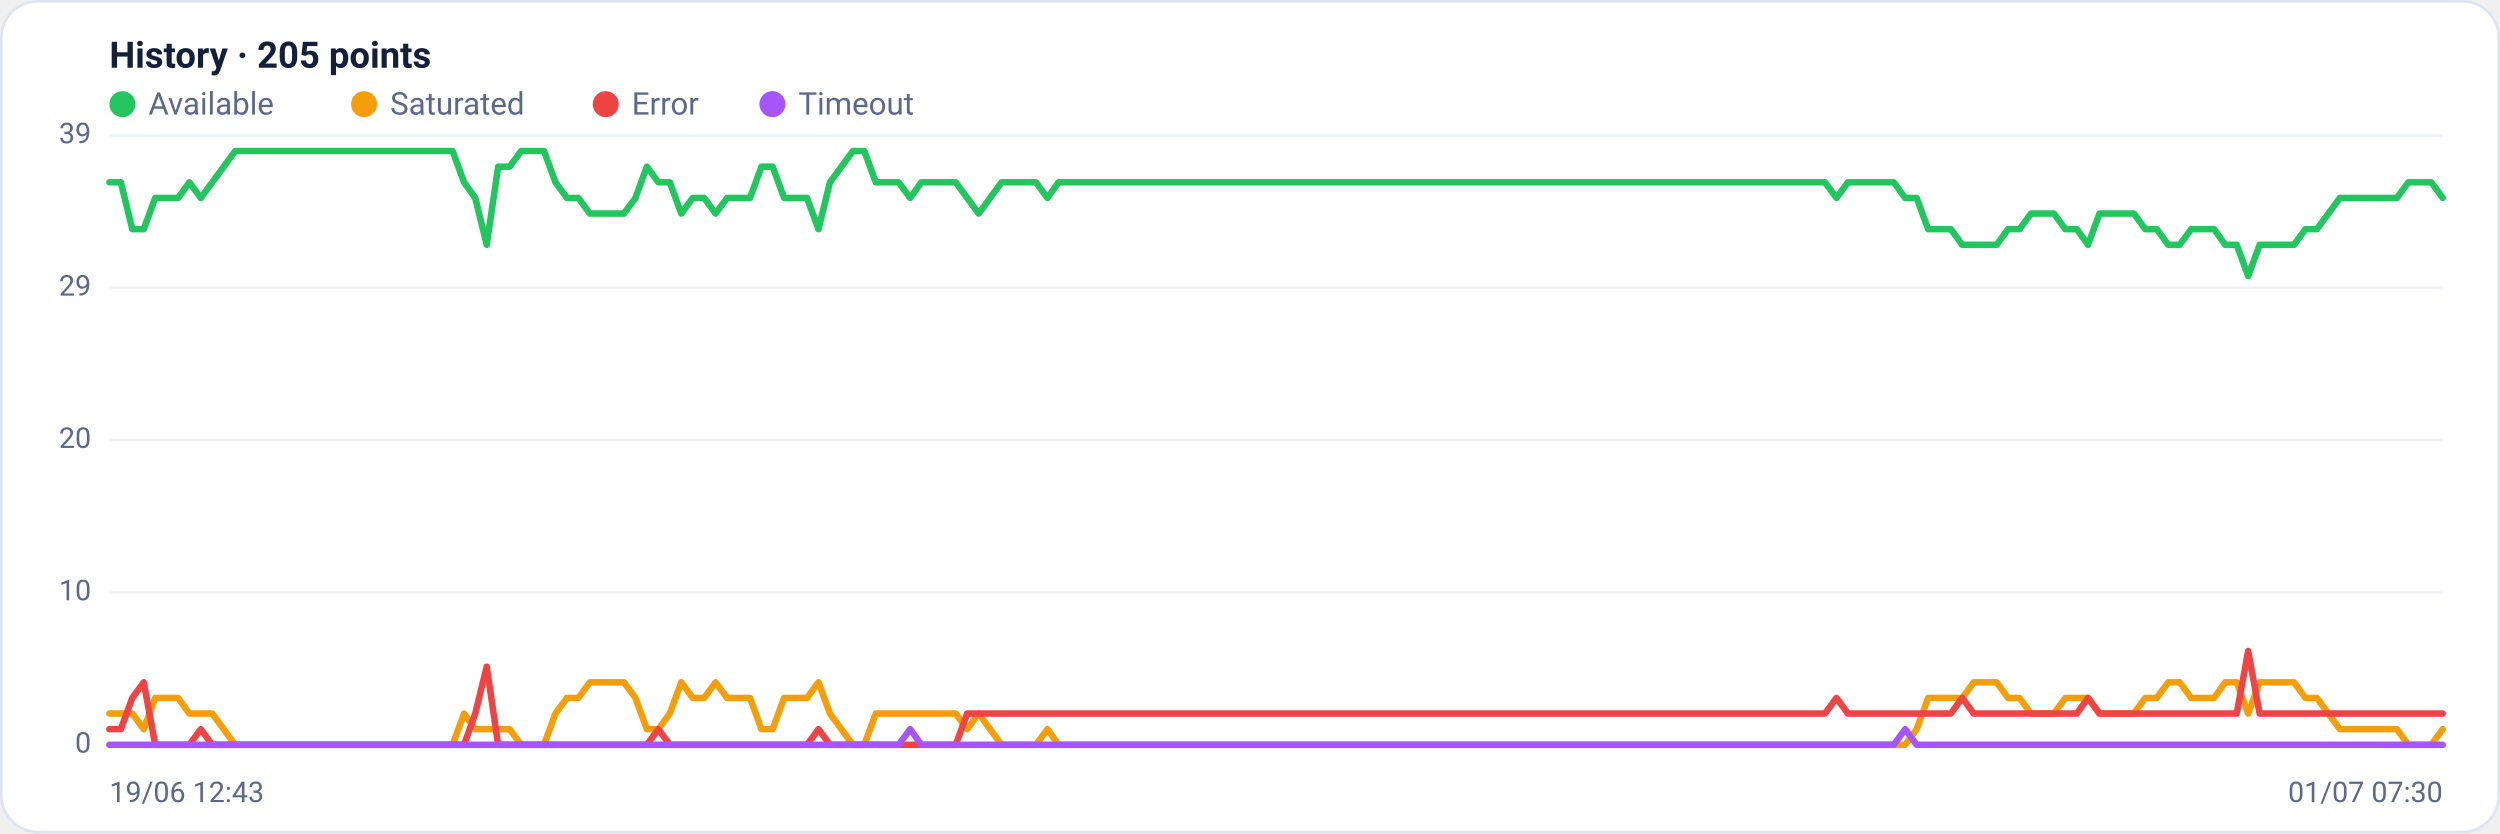
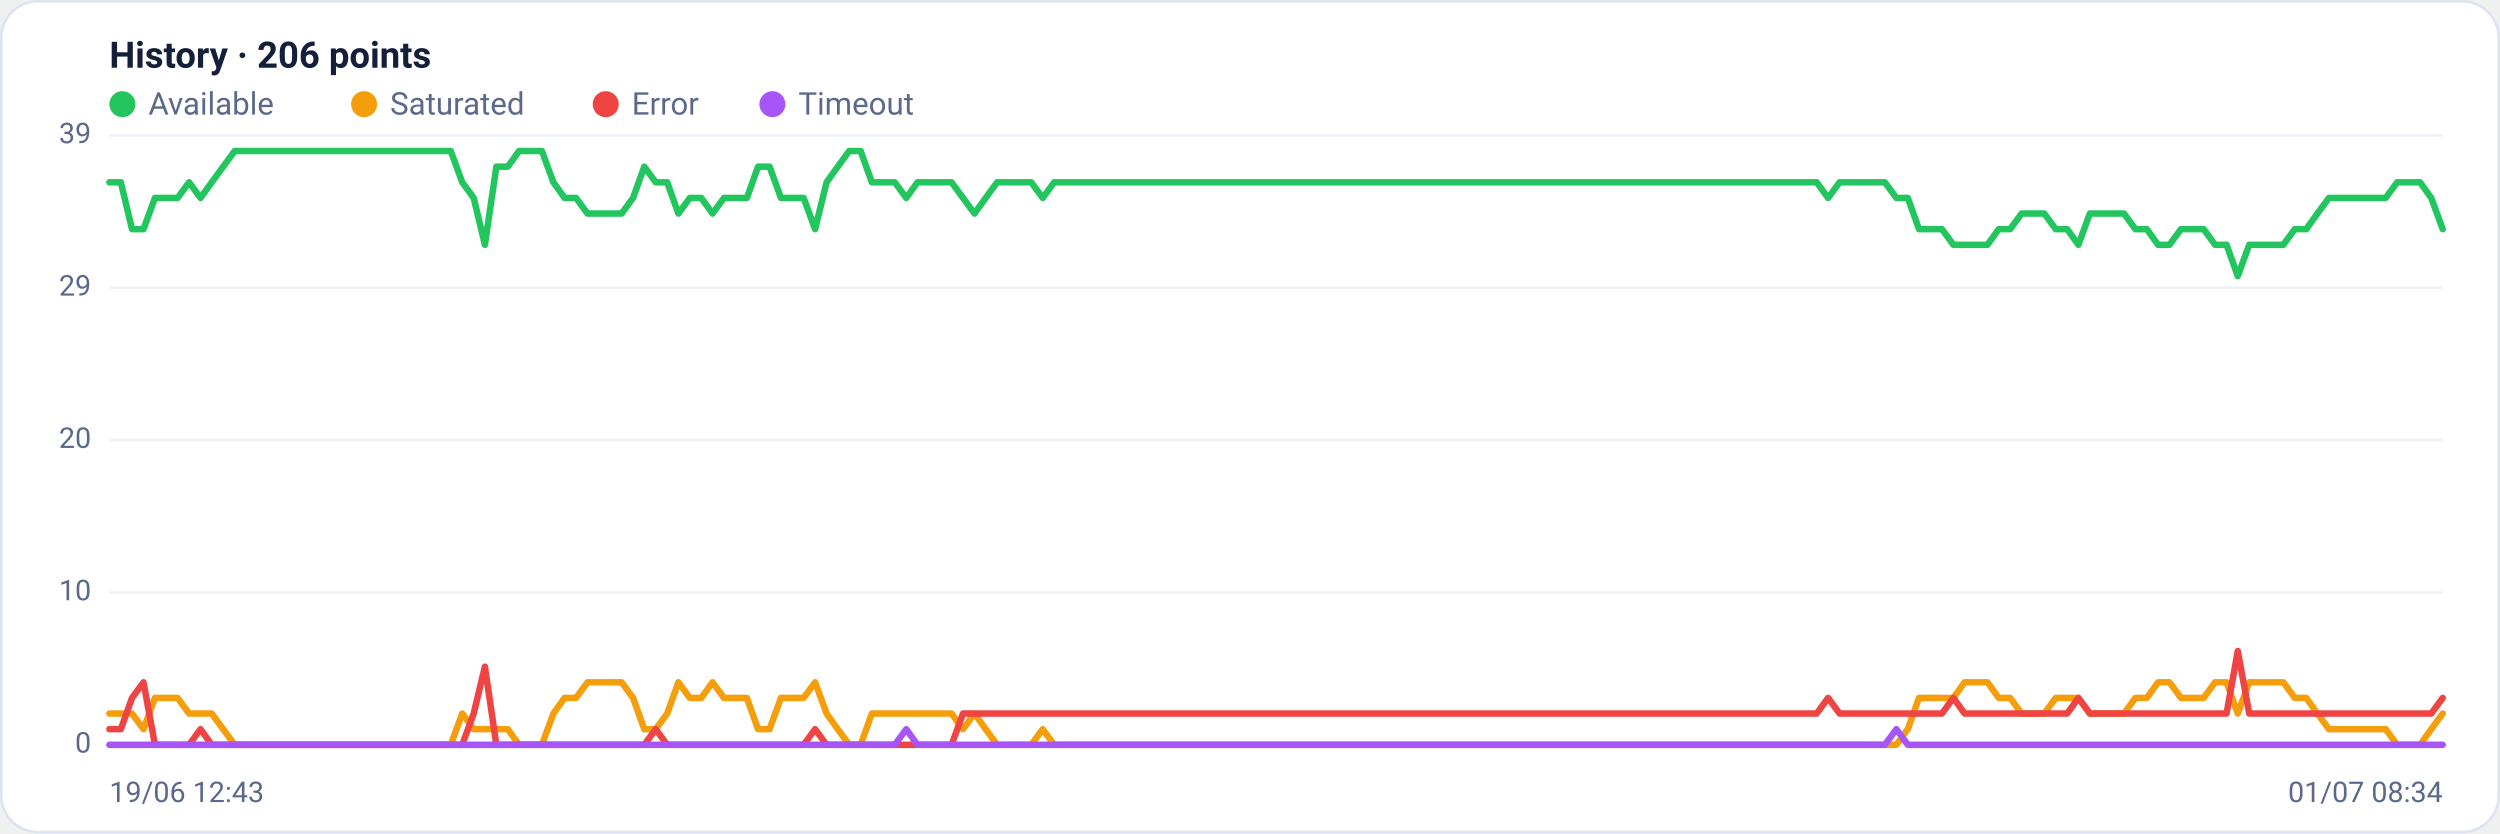
<svg xmlns="http://www.w3.org/2000/svg" viewBox="0 0 960 320" width="960" height="320" font-family="Segoe UI, system-ui, -apple-system, Roboto, Helvetica, Arial, sans-serif" role="img" aria-label="Availability history per region">
  <rect x="0.5" y="0.5" width="959" height="319" rx="14" fill="#ffffff" stroke="#dce3f1" />
-   <text x="42" y="26" font-size="14" font-weight="600" fill="#14203a">History · 205 points</text>
+   <text x="42" y="26" font-size="14" font-weight="600" fill="#14203a">History · 206 points</text>
  <circle cx="47" cy="40" r="5" fill="#22c55e" />
  <text x="57" y="44" font-size="12" fill="#5a688a">Available</text>
  <circle cx="139.8" cy="40" r="5" fill="#f59e0b" />
  <text x="149.8" y="44" font-size="12" fill="#5a688a">Saturated</text>
  <circle cx="232.6" cy="40" r="5" fill="#ef4444" />
  <text x="242.6" y="44" font-size="12" fill="#5a688a">Error</text>
  <circle cx="296.6" cy="40" r="5" fill="#a855f7" />
  <text x="306.6" y="44" font-size="12" fill="#5a688a">Timeout</text>
  <line x1="42" y1="286.0" x2="938" y2="286.0" stroke="#eef2f7" stroke-width="1" />
  <text x="35" y="289.0" text-anchor="end" font-size="11" fill="#5a688a">0</text>
  <line x1="42" y1="227.5" x2="938" y2="227.5" stroke="#eef2f7" stroke-width="1" />
  <text x="35" y="230.5" text-anchor="end" font-size="11" fill="#5a688a">10</text>
  <line x1="42" y1="169.0" x2="938" y2="169.0" stroke="#eef2f7" stroke-width="1" />
  <text x="35" y="172.0" text-anchor="end" font-size="11" fill="#5a688a">20</text>
  <line x1="42" y1="110.5" x2="938" y2="110.5" stroke="#eef2f7" stroke-width="1" />
  <text x="35" y="113.5" text-anchor="end" font-size="11" fill="#5a688a">29</text>
  <line x1="42" y1="52.0" x2="938" y2="52.0" stroke="#eef2f7" stroke-width="1" />
  <text x="35" y="55.0" text-anchor="end" font-size="11" fill="#5a688a">39</text>
-   <polyline fill="none" stroke="#22c55e" stroke-width="2.5" stroke-linejoin="round" stroke-linecap="round" points="42.0,70.0 46.4,70.0 50.8,88.0 55.2,88.0 59.6,76.0 64.0,76.0 68.4,76.0 72.7,70.0 77.1,76.0 81.5,70.0 85.9,64.0 90.3,58.0 94.7,58.0 99.1,58.0 103.5,58.0 107.9,58.0 112.3,58.0 116.7,58.0 121.1,58.0 125.5,58.0 129.8,58.0 134.2,58.0 138.6,58.0 143.0,58.0 147.4,58.0 151.8,58.0 156.2,58.0 160.6,58.0 165.0,58.0 169.4,58.0 173.8,58.0 178.2,70.0 182.5,76.0 186.9,94.0 191.3,64.0 195.7,64.0 200.1,58.0 204.5,58.0 208.9,58.0 213.3,70.0 217.7,76.0 222.1,76.0 226.5,82.0 230.9,82.0 235.3,82.0 239.6,82.0 244.0,76.0 248.4,64.0 252.8,70.0 257.2,70.0 261.6,82.0 266.0,76.0 270.4,76.0 274.8,82.0 279.2,76.0 283.6,76.0 288.0,76.0 292.4,64.0 296.7,64.0 301.1,76.0 305.5,76.0 309.9,76.0 314.3,88.0 318.7,70.0 323.1,64.0 327.5,58.0 331.9,58.0 336.3,70.0 340.7,70.0 345.1,70.0 349.5,76.0 353.8,70.0 358.2,70.0 362.6,70.0 367.0,70.0 371.4,76.0 375.8,82.0 380.2,76.0 384.6,70.0 389.0,70.0 393.4,70.0 397.8,70.0 402.2,76.0 406.5,70.0 410.9,70.0 415.3,70.0 419.7,70.0 424.1,70.0 428.5,70.0 432.9,70.0 437.3,70.0 441.7,70.0 446.1,70.0 450.5,70.0 454.9,70.0 459.3,70.0 463.6,70.0 468.0,70.0 472.4,70.0 476.8,70.0 481.2,70.0 485.6,70.0 490.0,70.0 494.4,70.0 498.8,70.0 503.2,70.0 507.6,70.0 512.0,70.0 516.4,70.0 520.7,70.0 525.1,70.0 529.5,70.0 533.9,70.0 538.3,70.0 542.7,70.0 547.1,70.0 551.5,70.0 555.9,70.0 560.3,70.0 564.7,70.0 569.1,70.0 573.5,70.0 577.8,70.0 582.2,70.0 586.6,70.0 591.0,70.0 595.4,70.0 599.8,70.0 604.2,70.0 608.6,70.0 613.0,70.0 617.4,70.0 621.8,70.0 626.2,70.0 630.5,70.0 634.9,70.0 639.3,70.0 643.7,70.0 648.1,70.0 652.5,70.0 656.9,70.0 661.3,70.0 665.7,70.0 670.1,70.0 674.5,70.0 678.9,70.0 683.3,70.0 687.6,70.0 692.0,70.0 696.4,70.0 700.8,70.0 705.2,76.0 709.6,70.0 714.0,70.0 718.4,70.0 722.8,70.0 727.2,70.0 731.6,76.0 736.0,76.0 740.4,88.0 744.7,88.0 749.1,88.0 753.5,94.0 757.9,94.0 762.3,94.0 766.7,94.0 771.1,88.0 775.5,88.0 779.9,82.0 784.3,82.0 788.7,82.0 793.1,88.0 797.5,88.0 801.8,94.0 806.2,82.0 810.6,82.0 815.0,82.0 819.4,82.0 823.8,88.0 828.2,88.0 832.6,94.0 837.0,94.0 841.4,88.0 845.8,88.0 850.2,88.0 854.5,94.0 858.9,94.0 863.3,106.0 867.7,94.0 872.1,94.0 876.5,94.0 880.9,94.0 885.3,88.0 889.7,88.0 894.1,82.0 898.5,76.0 902.9,76.0 907.3,76.0 911.6,76.0 916.0,76.0 920.4,76.0 924.8,70.0 929.2,70.0 933.6,70.0 938.0,76.0" />
-   <polyline fill="none" stroke="#f59e0b" stroke-width="2.5" stroke-linejoin="round" stroke-linecap="round" points="42.0,274.0 46.4,274.0 50.8,274.0 55.2,280.0 59.6,268.0 64.0,268.0 68.4,268.0 72.7,274.0 77.1,274.0 81.5,274.0 85.9,280.0 90.3,286.0 94.7,286.0 99.1,286.0 103.5,286.0 107.9,286.0 112.3,286.0 116.7,286.0 121.1,286.0 125.5,286.0 129.8,286.0 134.2,286.0 138.6,286.0 143.0,286.0 147.4,286.0 151.8,286.0 156.2,286.0 160.6,286.0 165.0,286.0 169.4,286.0 173.8,286.0 178.2,274.0 182.5,280.0 186.9,280.0 191.3,280.0 195.7,280.0 200.1,286.0 204.5,286.0 208.9,286.0 213.3,274.0 217.7,268.0 222.1,268.0 226.5,262.0 230.9,262.0 235.3,262.0 239.6,262.0 244.0,268.0 248.4,280.0 252.8,280.0 257.2,274.0 261.6,262.0 266.0,268.0 270.4,268.0 274.8,262.0 279.2,268.0 283.6,268.0 288.0,268.0 292.4,280.0 296.7,280.0 301.1,268.0 305.5,268.0 309.9,268.0 314.3,262.0 318.7,274.0 323.1,280.0 327.5,286.0 331.9,286.0 336.3,274.0 340.7,274.0 345.1,274.0 349.5,274.0 353.8,274.0 358.2,274.0 362.6,274.0 367.0,274.0 371.4,280.0 375.8,274.0 380.2,280.0 384.6,286.0 389.0,286.0 393.4,286.0 397.8,286.0 402.2,280.0 406.5,286.0 410.9,286.0 415.3,286.0 419.7,286.0 424.1,286.0 428.5,286.0 432.9,286.0 437.3,286.0 441.7,286.0 446.1,286.0 450.5,286.0 454.9,286.0 459.3,286.0 463.6,286.0 468.0,286.0 472.4,286.0 476.8,286.0 481.2,286.0 485.6,286.0 490.0,286.0 494.4,286.0 498.8,286.0 503.2,286.0 507.6,286.0 512.0,286.0 516.4,286.0 520.7,286.0 525.1,286.0 529.5,286.0 533.9,286.0 538.3,286.0 542.7,286.0 547.1,286.0 551.5,286.0 555.9,286.0 560.3,286.0 564.7,286.0 569.1,286.0 573.5,286.0 577.8,286.0 582.2,286.0 586.6,286.0 591.0,286.0 595.4,286.0 599.8,286.0 604.2,286.0 608.6,286.0 613.0,286.0 617.4,286.0 621.8,286.0 626.2,286.0 630.5,286.0 634.9,286.0 639.3,286.0 643.7,286.0 648.1,286.0 652.5,286.0 656.9,286.0 661.3,286.0 665.7,286.0 670.1,286.0 674.5,286.0 678.9,286.0 683.3,286.0 687.6,286.0 692.0,286.0 696.4,286.0 700.8,286.0 705.2,286.0 709.6,286.0 714.0,286.0 718.4,286.0 722.8,286.0 727.2,286.0 731.6,286.0 736.0,280.0 740.4,268.0 744.7,268.0 749.1,268.0 753.5,268.0 757.9,262.0 762.3,262.0 766.7,262.0 771.1,268.0 775.5,268.0 779.9,274.0 784.3,274.0 788.7,274.0 793.1,268.0 797.5,268.0 801.8,268.0 806.2,274.0 810.6,274.0 815.0,274.0 819.4,274.0 823.8,268.0 828.2,268.0 832.6,262.0 837.0,262.0 841.4,268.0 845.8,268.0 850.2,268.0 854.5,262.0 858.9,262.0 863.3,274.0 867.7,262.0 872.1,262.0 876.5,262.0 880.9,262.0 885.3,268.0 889.7,268.0 894.1,274.0 898.5,280.0 902.9,280.0 907.3,280.0 911.6,280.0 916.0,280.0 920.4,280.0 924.8,286.0 929.2,286.0 933.6,286.0 938.0,280.0" />
-   <polyline fill="none" stroke="#ef4444" stroke-width="2.5" stroke-linejoin="round" stroke-linecap="round" points="42.0,280.0 46.4,280.0 50.8,268.0 55.2,262.0 59.6,286.0 64.0,286.0 68.4,286.0 72.7,286.0 77.1,280.0 81.5,286.0 85.9,286.0 90.3,286.0 94.7,286.0 99.1,286.0 103.5,286.0 107.9,286.0 112.3,286.0 116.7,286.0 121.1,286.0 125.5,286.0 129.8,286.0 134.2,286.0 138.6,286.0 143.0,286.0 147.4,286.0 151.8,286.0 156.2,286.0 160.6,286.0 165.0,286.0 169.4,286.0 173.8,286.0 178.2,286.0 182.5,274.0 186.9,256.0 191.3,286.0 195.7,286.0 200.1,286.0 204.5,286.0 208.9,286.0 213.3,286.0 217.7,286.0 222.1,286.0 226.5,286.0 230.9,286.0 235.3,286.0 239.6,286.0 244.0,286.0 248.4,286.0 252.8,280.0 257.2,286.0 261.6,286.0 266.0,286.0 270.4,286.0 274.8,286.0 279.2,286.0 283.6,286.0 288.0,286.0 292.4,286.0 296.7,286.0 301.1,286.0 305.5,286.0 309.9,286.0 314.3,280.0 318.7,286.0 323.1,286.0 327.5,286.0 331.9,286.0 336.3,286.0 340.7,286.0 345.1,286.0 349.5,286.0 353.8,286.0 358.2,286.0 362.6,286.0 367.0,286.0 371.4,274.0 375.8,274.0 380.2,274.0 384.6,274.0 389.0,274.0 393.4,274.0 397.8,274.0 402.2,274.0 406.5,274.0 410.9,274.0 415.3,274.0 419.7,274.0 424.1,274.0 428.5,274.0 432.9,274.0 437.3,274.0 441.7,274.0 446.1,274.0 450.5,274.0 454.9,274.0 459.3,274.0 463.6,274.0 468.0,274.0 472.4,274.0 476.8,274.0 481.2,274.0 485.6,274.0 490.0,274.0 494.4,274.0 498.8,274.0 503.2,274.0 507.6,274.0 512.0,274.0 516.4,274.0 520.7,274.0 525.1,274.0 529.5,274.0 533.9,274.0 538.3,274.0 542.7,274.0 547.1,274.0 551.5,274.0 555.9,274.0 560.3,274.0 564.7,274.0 569.1,274.0 573.5,274.0 577.8,274.0 582.2,274.0 586.6,274.0 591.0,274.0 595.4,274.0 599.8,274.0 604.2,274.0 608.6,274.0 613.0,274.0 617.4,274.0 621.8,274.0 626.2,274.0 630.5,274.0 634.9,274.0 639.3,274.0 643.7,274.0 648.1,274.0 652.5,274.0 656.9,274.0 661.3,274.0 665.7,274.0 670.1,274.0 674.5,274.0 678.9,274.0 683.3,274.0 687.6,274.0 692.0,274.0 696.4,274.0 700.8,274.0 705.2,268.0 709.6,274.0 714.0,274.0 718.4,274.0 722.8,274.0 727.2,274.0 731.6,274.0 736.0,274.0 740.4,274.0 744.7,274.0 749.1,274.0 753.5,268.0 757.9,274.0 762.3,274.0 766.7,274.0 771.1,274.0 775.5,274.0 779.9,274.0 784.3,274.0 788.7,274.0 793.1,274.0 797.5,274.0 801.8,268.0 806.2,274.0 810.6,274.0 815.0,274.0 819.4,274.0 823.8,274.0 828.2,274.0 832.6,274.0 837.0,274.0 841.4,274.0 845.8,274.0 850.2,274.0 854.5,274.0 858.9,274.0 863.3,250.0 867.7,274.0 872.1,274.0 876.5,274.0 880.9,274.0 885.3,274.0 889.7,274.0 894.1,274.0 898.5,274.0 902.9,274.0 907.3,274.0 911.6,274.0 916.0,274.0 920.4,274.0 924.8,274.0 929.2,274.0 933.6,274.0 938.0,274.0" />
-   <polyline fill="none" stroke="#a855f7" stroke-width="2.5" stroke-linejoin="round" stroke-linecap="round" points="42.0,286.0 46.4,286.0 50.8,286.0 55.2,286.0 59.6,286.0 64.0,286.0 68.4,286.0 72.7,286.0 77.1,286.0 81.5,286.0 85.9,286.0 90.3,286.0 94.7,286.0 99.1,286.0 103.5,286.0 107.9,286.0 112.3,286.0 116.7,286.0 121.1,286.0 125.5,286.0 129.8,286.0 134.2,286.0 138.6,286.0 143.0,286.0 147.4,286.0 151.8,286.0 156.2,286.0 160.6,286.0 165.0,286.0 169.4,286.0 173.8,286.0 178.2,286.0 182.5,286.0 186.9,286.0 191.3,286.0 195.7,286.0 200.1,286.0 204.5,286.0 208.9,286.0 213.3,286.0 217.7,286.0 222.1,286.0 226.5,286.0 230.9,286.0 235.3,286.0 239.6,286.0 244.0,286.0 248.4,286.0 252.8,286.0 257.2,286.0 261.6,286.0 266.0,286.0 270.4,286.0 274.8,286.0 279.2,286.0 283.6,286.0 288.0,286.0 292.4,286.0 296.7,286.0 301.1,286.0 305.5,286.0 309.9,286.0 314.3,286.0 318.7,286.0 323.1,286.0 327.5,286.0 331.9,286.0 336.3,286.0 340.7,286.0 345.1,286.0 349.5,280.0 353.8,286.0 358.2,286.0 362.6,286.0 367.0,286.0 371.4,286.0 375.8,286.0 380.2,286.0 384.6,286.0 389.0,286.0 393.4,286.0 397.8,286.0 402.2,286.0 406.5,286.0 410.9,286.0 415.3,286.0 419.7,286.0 424.1,286.0 428.5,286.0 432.9,286.0 437.3,286.0 441.7,286.0 446.1,286.0 450.5,286.0 454.9,286.0 459.3,286.0 463.6,286.0 468.0,286.0 472.4,286.0 476.8,286.0 481.2,286.0 485.6,286.0 490.0,286.0 494.4,286.0 498.8,286.0 503.2,286.0 507.6,286.0 512.0,286.0 516.4,286.0 520.7,286.0 525.1,286.0 529.5,286.0 533.9,286.0 538.3,286.0 542.7,286.0 547.1,286.0 551.5,286.0 555.9,286.0 560.3,286.0 564.7,286.0 569.1,286.0 573.5,286.0 577.8,286.0 582.2,286.0 586.6,286.0 591.0,286.0 595.4,286.0 599.8,286.0 604.2,286.0 608.6,286.0 613.0,286.0 617.4,286.0 621.8,286.0 626.2,286.0 630.5,286.0 634.9,286.0 639.3,286.0 643.7,286.0 648.1,286.0 652.5,286.0 656.9,286.0 661.3,286.0 665.7,286.0 670.1,286.0 674.5,286.0 678.9,286.0 683.3,286.0 687.6,286.0 692.0,286.0 696.4,286.0 700.8,286.0 705.2,286.0 709.6,286.0 714.0,286.0 718.4,286.0 722.8,286.0 727.2,286.0 731.6,280.0 736.0,286.0 740.4,286.0 744.7,286.0 749.1,286.0 753.5,286.0 757.9,286.0 762.3,286.0 766.7,286.0 771.1,286.0 775.5,286.0 779.9,286.0 784.3,286.0 788.7,286.0 793.1,286.0 797.5,286.0 801.8,286.0 806.2,286.0 810.6,286.0 815.0,286.0 819.4,286.0 823.8,286.0 828.2,286.0 832.6,286.0 837.0,286.0 841.4,286.0 845.8,286.0 850.2,286.0 854.5,286.0 858.9,286.0 863.3,286.0 867.7,286.0 872.1,286.0 876.5,286.0 880.9,286.0 885.3,286.0 889.7,286.0 894.1,286.0 898.5,286.0 902.9,286.0 907.3,286.0 911.6,286.0 916.0,286.0 920.4,286.0 924.8,286.0 929.2,286.0 933.6,286.0 938.0,286.0" />
+   <polyline fill="none" stroke="#22c55e" stroke-width="2.5" stroke-linejoin="round" stroke-linecap="round" points="42.0,70.0 46.4,70.0 50.7,88.0 55.1,88.0 59.5,76.0 63.9,76.0 68.2,76.0 72.6,70.0 77.0,76.0 81.3,70.0 85.7,64.0 90.1,58.0 94.4,58.0 98.8,58.0 103.2,58.0 107.6,58.0 111.9,58.0 116.3,58.0 120.7,58.0 125.0,58.0 129.4,58.0 133.8,58.0 138.2,58.0 142.5,58.0 146.9,58.0 151.3,58.0 155.6,58.0 160.0,58.0 164.4,58.0 168.8,58.0 173.1,58.0 177.5,70.0 181.9,76.0 186.2,94.0 190.6,64.0 195.0,64.0 199.3,58.0 203.7,58.0 208.1,58.0 212.5,70.0 216.8,76.0 221.2,76.0 225.6,82.0 229.9,82.0 234.3,82.0 238.7,82.0 243.1,76.0 247.4,64.0 251.8,70.0 256.2,70.0 260.5,82.0 264.9,76.0 269.3,76.0 273.6,82.0 278.0,76.0 282.4,76.0 286.8,76.0 291.1,64.0 295.5,64.0 299.9,76.0 304.2,76.0 308.6,76.0 313.0,88.0 317.4,70.0 321.7,64.0 326.1,58.0 330.5,58.0 334.8,70.0 339.2,70.0 343.6,70.0 348.0,76.0 352.3,70.0 356.7,70.0 361.1,70.0 365.4,70.0 369.8,76.0 374.2,82.0 378.5,76.0 382.9,70.0 387.3,70.0 391.7,70.0 396.0,70.0 400.4,76.0 404.8,70.0 409.1,70.0 413.5,70.0 417.9,70.0 422.3,70.0 426.6,70.0 431.0,70.0 435.4,70.0 439.7,70.0 444.1,70.0 448.5,70.0 452.8,70.0 457.2,70.0 461.6,70.0 466.0,70.0 470.3,70.0 474.7,70.0 479.1,70.0 483.4,70.0 487.8,70.0 492.2,70.0 496.6,70.0 500.9,70.0 505.3,70.0 509.7,70.0 514.0,70.0 518.4,70.0 522.8,70.0 527.2,70.0 531.5,70.0 535.9,70.0 540.3,70.0 544.6,70.0 549.0,70.0 553.4,70.0 557.7,70.0 562.1,70.0 566.5,70.0 570.9,70.0 575.2,70.0 579.6,70.0 584.0,70.0 588.3,70.0 592.7,70.0 597.1,70.0 601.5,70.0 605.8,70.0 610.2,70.0 614.6,70.0 618.9,70.0 623.3,70.0 627.7,70.0 632.0,70.0 636.4,70.0 640.8,70.0 645.2,70.0 649.5,70.0 653.9,70.0 658.3,70.0 662.6,70.0 667.0,70.0 671.4,70.0 675.8,70.0 680.1,70.0 684.5,70.0 688.9,70.0 693.2,70.0 697.6,70.0 702.0,76.0 706.4,70.0 710.7,70.0 715.1,70.0 719.5,70.0 723.8,70.0 728.2,76.0 732.6,76.0 736.9,88.0 741.3,88.0 745.7,88.0 750.1,94.0 754.4,94.0 758.8,94.0 763.2,94.0 767.5,88.0 771.9,88.0 776.3,82.0 780.7,82.0 785.0,82.0 789.4,88.0 793.8,88.0 798.1,94.0 802.5,82.0 806.9,82.0 811.2,82.0 815.6,82.0 820.0,88.0 824.4,88.0 828.7,94.0 833.1,94.0 837.5,88.0 841.8,88.0 846.2,88.0 850.6,94.0 855.0,94.0 859.3,106.0 863.7,94.0 868.1,94.0 872.4,94.0 876.8,94.0 881.2,88.0 885.6,88.0 889.9,82.0 894.3,76.0 898.7,76.0 903.0,76.0 907.4,76.0 911.8,76.0 916.1,76.0 920.5,70.0 924.9,70.0 929.3,70.0 933.6,76.0 938.0,88.0" />
+   <polyline fill="none" stroke="#f59e0b" stroke-width="2.5" stroke-linejoin="round" stroke-linecap="round" points="42.0,274.0 46.4,274.0 50.7,274.0 55.1,280.0 59.5,268.0 63.9,268.0 68.2,268.0 72.6,274.0 77.0,274.0 81.3,274.0 85.7,280.0 90.1,286.0 94.4,286.0 98.8,286.0 103.2,286.0 107.6,286.0 111.9,286.0 116.3,286.0 120.7,286.0 125.0,286.0 129.4,286.0 133.8,286.0 138.2,286.0 142.5,286.0 146.9,286.0 151.3,286.0 155.6,286.0 160.0,286.0 164.4,286.0 168.8,286.0 173.1,286.0 177.5,274.0 181.9,280.0 186.2,280.0 190.6,280.0 195.0,280.0 199.3,286.0 203.7,286.0 208.1,286.0 212.5,274.0 216.8,268.0 221.2,268.0 225.6,262.0 229.9,262.0 234.3,262.0 238.7,262.0 243.1,268.0 247.4,280.0 251.8,280.0 256.2,274.0 260.5,262.0 264.9,268.0 269.3,268.0 273.6,262.0 278.0,268.0 282.4,268.0 286.8,268.0 291.1,280.0 295.5,280.0 299.9,268.0 304.2,268.0 308.6,268.0 313.0,262.0 317.4,274.0 321.7,280.0 326.1,286.0 330.5,286.0 334.8,274.0 339.2,274.0 343.6,274.0 348.0,274.0 352.3,274.0 356.7,274.0 361.1,274.0 365.4,274.0 369.8,280.0 374.2,274.0 378.5,280.0 382.9,286.0 387.3,286.0 391.7,286.0 396.0,286.0 400.4,280.0 404.8,286.0 409.1,286.0 413.5,286.0 417.9,286.0 422.3,286.0 426.6,286.0 431.0,286.0 435.4,286.0 439.7,286.0 444.1,286.0 448.5,286.0 452.8,286.0 457.2,286.0 461.6,286.0 466.0,286.0 470.3,286.0 474.7,286.0 479.1,286.0 483.4,286.0 487.8,286.0 492.2,286.0 496.6,286.0 500.9,286.0 505.3,286.0 509.7,286.0 514.0,286.0 518.4,286.0 522.8,286.0 527.2,286.0 531.5,286.0 535.9,286.0 540.3,286.0 544.6,286.0 549.0,286.0 553.4,286.0 557.7,286.0 562.1,286.0 566.5,286.0 570.9,286.0 575.2,286.0 579.6,286.0 584.0,286.0 588.3,286.0 592.7,286.0 597.1,286.0 601.5,286.0 605.8,286.0 610.2,286.0 614.6,286.0 618.9,286.0 623.3,286.0 627.7,286.0 632.0,286.0 636.4,286.0 640.8,286.0 645.2,286.0 649.5,286.0 653.9,286.0 658.3,286.0 662.6,286.0 667.0,286.0 671.4,286.0 675.8,286.0 680.1,286.0 684.5,286.0 688.9,286.0 693.2,286.0 697.6,286.0 702.0,286.0 706.4,286.0 710.7,286.0 715.1,286.0 719.5,286.0 723.8,286.0 728.2,286.0 732.6,280.0 736.9,268.0 741.3,268.0 745.7,268.0 750.1,268.0 754.4,262.0 758.8,262.0 763.2,262.0 767.5,268.0 771.9,268.0 776.3,274.0 780.7,274.0 785.0,274.0 789.4,268.0 793.8,268.0 798.1,268.0 802.5,274.0 806.9,274.0 811.2,274.0 815.6,274.0 820.0,268.0 824.4,268.0 828.7,262.0 833.1,262.0 837.5,268.0 841.8,268.0 846.2,268.0 850.6,262.0 855.0,262.0 859.3,274.0 863.7,262.0 868.1,262.0 872.4,262.0 876.8,262.0 881.2,268.0 885.6,268.0 889.9,274.0 894.3,280.0 898.7,280.0 903.0,280.0 907.4,280.0 911.8,280.0 916.1,280.0 920.5,286.0 924.9,286.0 929.3,286.0 933.6,280.0 938.0,274.0" />
+   <polyline fill="none" stroke="#ef4444" stroke-width="2.5" stroke-linejoin="round" stroke-linecap="round" points="42.0,280.0 46.4,280.0 50.7,268.0 55.1,262.0 59.5,286.0 63.9,286.0 68.2,286.0 72.6,286.0 77.0,280.0 81.3,286.0 85.7,286.0 90.1,286.0 94.4,286.0 98.8,286.0 103.2,286.0 107.6,286.0 111.9,286.0 116.3,286.0 120.7,286.0 125.0,286.0 129.4,286.0 133.8,286.0 138.2,286.0 142.5,286.0 146.9,286.0 151.3,286.0 155.6,286.0 160.0,286.0 164.4,286.0 168.8,286.0 173.1,286.0 177.5,286.0 181.9,274.0 186.2,256.0 190.6,286.0 195.0,286.0 199.3,286.0 203.7,286.0 208.1,286.0 212.5,286.0 216.8,286.0 221.2,286.0 225.6,286.0 229.9,286.0 234.3,286.0 238.7,286.0 243.1,286.0 247.4,286.0 251.8,280.0 256.2,286.0 260.5,286.0 264.9,286.0 269.3,286.0 273.6,286.0 278.0,286.0 282.4,286.0 286.8,286.0 291.1,286.0 295.5,286.0 299.9,286.0 304.2,286.0 308.6,286.0 313.0,280.0 317.4,286.0 321.7,286.0 326.1,286.0 330.5,286.0 334.8,286.0 339.2,286.0 343.6,286.0 348.0,286.0 352.3,286.0 356.7,286.0 361.1,286.0 365.4,286.0 369.8,274.0 374.2,274.0 378.5,274.0 382.9,274.0 387.3,274.0 391.7,274.0 396.0,274.0 400.4,274.0 404.8,274.0 409.1,274.0 413.5,274.0 417.9,274.0 422.3,274.0 426.6,274.0 431.0,274.0 435.4,274.0 439.7,274.0 444.1,274.0 448.5,274.0 452.8,274.0 457.2,274.0 461.6,274.0 466.0,274.0 470.3,274.0 474.7,274.0 479.1,274.0 483.4,274.0 487.8,274.0 492.2,274.0 496.6,274.0 500.9,274.0 505.3,274.0 509.7,274.0 514.0,274.0 518.4,274.0 522.8,274.0 527.2,274.0 531.5,274.0 535.9,274.0 540.3,274.0 544.6,274.0 549.0,274.0 553.4,274.0 557.7,274.0 562.1,274.0 566.5,274.0 570.9,274.0 575.2,274.0 579.6,274.0 584.0,274.0 588.3,274.0 592.7,274.0 597.1,274.0 601.5,274.0 605.8,274.0 610.2,274.0 614.6,274.0 618.9,274.0 623.3,274.0 627.7,274.0 632.0,274.0 636.4,274.0 640.8,274.0 645.2,274.0 649.5,274.0 653.9,274.0 658.3,274.0 662.6,274.0 667.0,274.0 671.4,274.0 675.8,274.0 680.1,274.0 684.5,274.0 688.9,274.0 693.2,274.0 697.6,274.0 702.0,268.0 706.4,274.0 710.7,274.0 715.1,274.0 719.5,274.0 723.8,274.0 728.2,274.0 732.6,274.0 736.9,274.0 741.3,274.0 745.7,274.0 750.1,268.0 754.4,274.0 758.8,274.0 763.2,274.0 767.5,274.0 771.9,274.0 776.3,274.0 780.7,274.0 785.0,274.0 789.4,274.0 793.8,274.0 798.1,268.0 802.5,274.0 806.9,274.0 811.2,274.0 815.6,274.0 820.0,274.0 824.4,274.0 828.7,274.0 833.1,274.0 837.5,274.0 841.8,274.0 846.2,274.0 850.6,274.0 855.0,274.0 859.3,250.0 863.7,274.0 868.1,274.0 872.4,274.0 876.8,274.0 881.2,274.0 885.6,274.0 889.9,274.0 894.3,274.0 898.7,274.0 903.0,274.0 907.4,274.0 911.8,274.0 916.1,274.0 920.5,274.0 924.9,274.0 929.3,274.0 933.6,274.0 938.0,268.0" />
+   <polyline fill="none" stroke="#a855f7" stroke-width="2.5" stroke-linejoin="round" stroke-linecap="round" points="42.0,286.0 46.4,286.0 50.7,286.0 55.1,286.0 59.5,286.0 63.9,286.0 68.2,286.0 72.6,286.0 77.0,286.0 81.3,286.0 85.7,286.0 90.1,286.0 94.4,286.0 98.8,286.0 103.2,286.0 107.6,286.0 111.9,286.0 116.3,286.0 120.7,286.0 125.0,286.0 129.4,286.0 133.8,286.0 138.2,286.0 142.5,286.0 146.9,286.0 151.3,286.0 155.6,286.0 160.0,286.0 164.4,286.0 168.8,286.0 173.1,286.0 177.5,286.0 181.9,286.0 186.2,286.0 190.6,286.0 195.0,286.0 199.3,286.0 203.7,286.0 208.1,286.0 212.5,286.0 216.8,286.0 221.2,286.0 225.6,286.0 229.9,286.0 234.3,286.0 238.7,286.0 243.1,286.0 247.4,286.0 251.8,286.0 256.2,286.0 260.5,286.0 264.9,286.0 269.3,286.0 273.6,286.0 278.0,286.0 282.4,286.0 286.8,286.0 291.1,286.0 295.5,286.0 299.9,286.0 304.2,286.0 308.6,286.0 313.0,286.0 317.4,286.0 321.7,286.0 326.1,286.0 330.5,286.0 334.8,286.0 339.2,286.0 343.6,286.0 348.0,280.0 352.3,286.0 356.7,286.0 361.1,286.0 365.4,286.0 369.8,286.0 374.2,286.0 378.5,286.0 382.9,286.0 387.3,286.0 391.7,286.0 396.0,286.0 400.4,286.0 404.8,286.0 409.1,286.0 413.5,286.0 417.9,286.0 422.3,286.0 426.6,286.0 431.0,286.0 435.4,286.0 439.7,286.0 444.1,286.0 448.5,286.0 452.8,286.0 457.2,286.0 461.6,286.0 466.0,286.0 470.3,286.0 474.7,286.0 479.1,286.0 483.4,286.0 487.8,286.0 492.2,286.0 496.6,286.0 500.9,286.0 505.3,286.0 509.7,286.0 514.0,286.0 518.4,286.0 522.8,286.0 527.2,286.0 531.5,286.0 535.9,286.0 540.3,286.0 544.6,286.0 549.0,286.0 553.4,286.0 557.7,286.0 562.1,286.0 566.5,286.0 570.9,286.0 575.2,286.0 579.6,286.0 584.0,286.0 588.3,286.0 592.7,286.0 597.1,286.0 601.5,286.0 605.8,286.0 610.2,286.0 614.6,286.0 618.9,286.0 623.3,286.0 627.7,286.0 632.0,286.0 636.4,286.0 640.8,286.0 645.2,286.0 649.5,286.0 653.9,286.0 658.3,286.0 662.6,286.0 667.0,286.0 671.4,286.0 675.8,286.0 680.1,286.0 684.5,286.0 688.9,286.0 693.2,286.0 697.6,286.0 702.0,286.0 706.4,286.0 710.7,286.0 715.1,286.0 719.5,286.0 723.8,286.0 728.2,280.0 732.6,286.0 736.9,286.0 741.3,286.0 745.7,286.0 750.1,286.0 754.4,286.0 758.8,286.0 763.2,286.0 767.5,286.0 771.9,286.0 776.3,286.0 780.7,286.0 785.0,286.0 789.4,286.0 793.8,286.0 798.1,286.0 802.5,286.0 806.9,286.0 811.2,286.0 815.6,286.0 820.0,286.0 824.4,286.0 828.7,286.0 833.1,286.0 837.5,286.0 841.8,286.0 846.2,286.0 850.6,286.0 855.0,286.0 859.3,286.0 863.7,286.0 868.1,286.0 872.4,286.0 876.8,286.0 881.2,286.0 885.6,286.0 889.9,286.0 894.3,286.0 898.7,286.0 903.0,286.0 907.4,286.0 911.8,286.0 916.1,286.0 920.5,286.0 924.9,286.0 929.3,286.0 933.6,286.0 938.0,286.0" />
  <text x="42" y="308" font-size="11" fill="#5a688a">19/06 12:43</text>
-   <text x="938" y="308" text-anchor="end" font-size="11" fill="#5a688a">01/07 07:30</text>
+   <text x="938" y="308" text-anchor="end" font-size="11" fill="#5a688a">01/07 08:34</text>
</svg>
